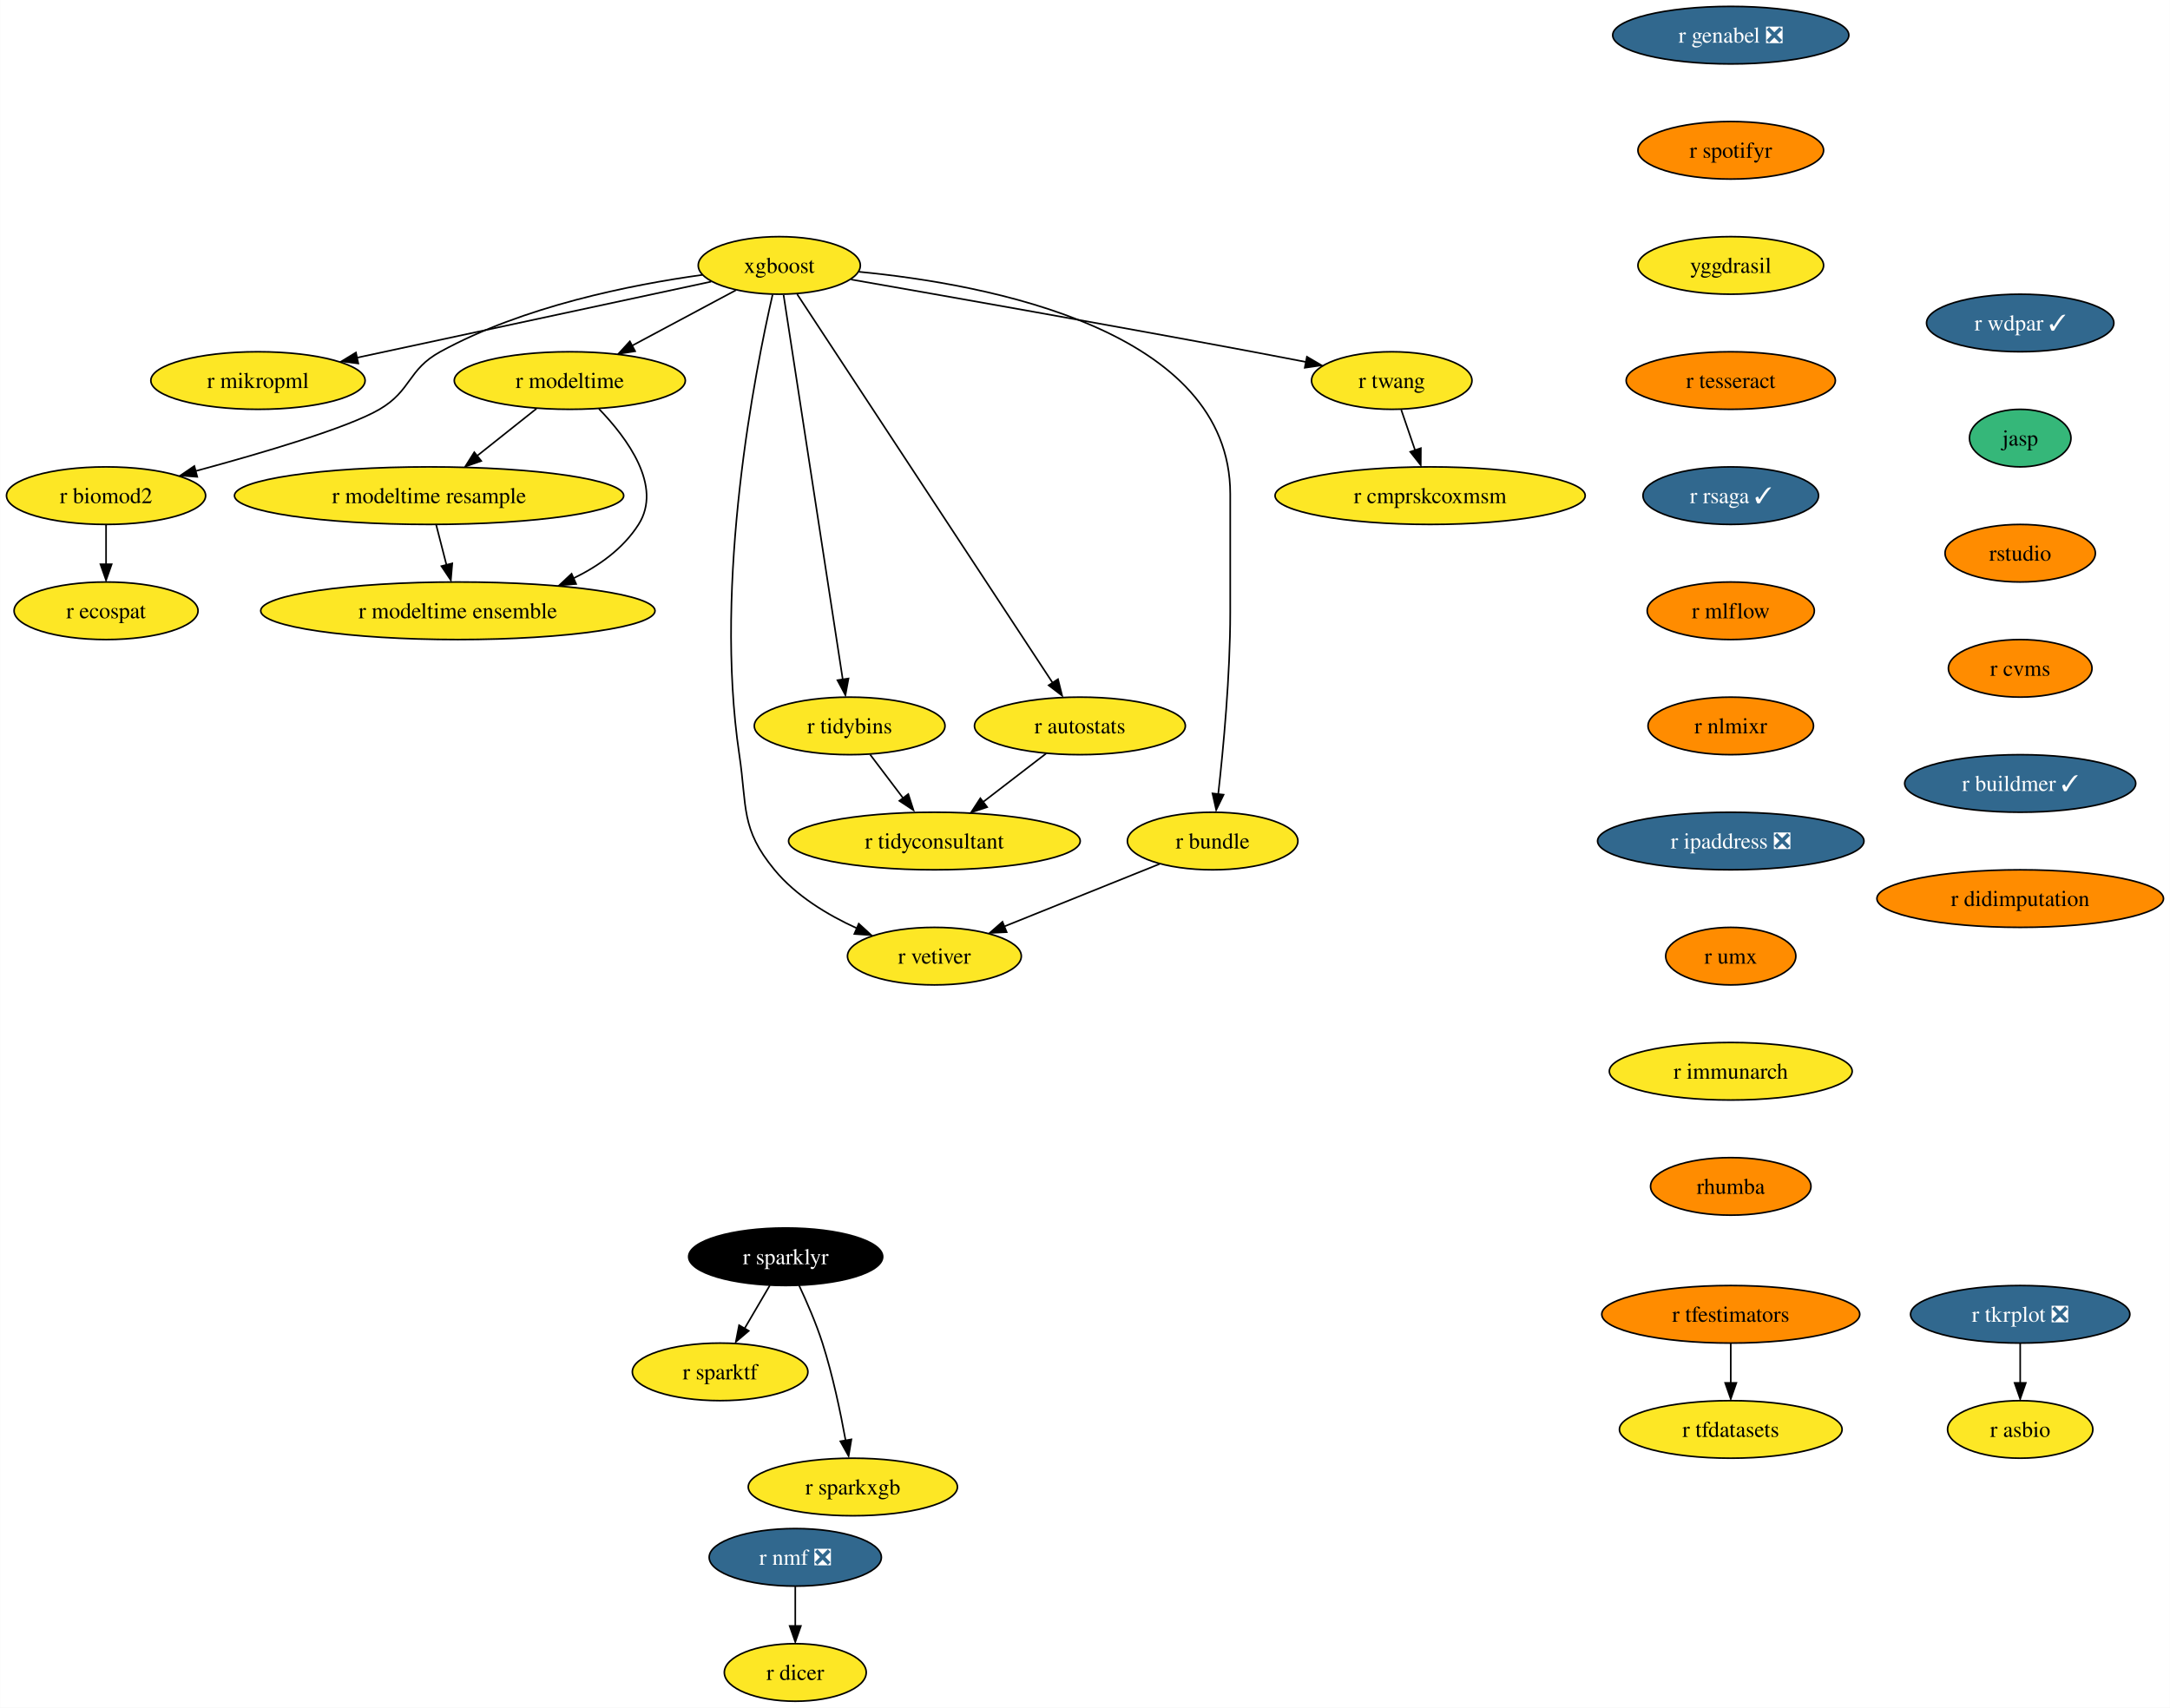
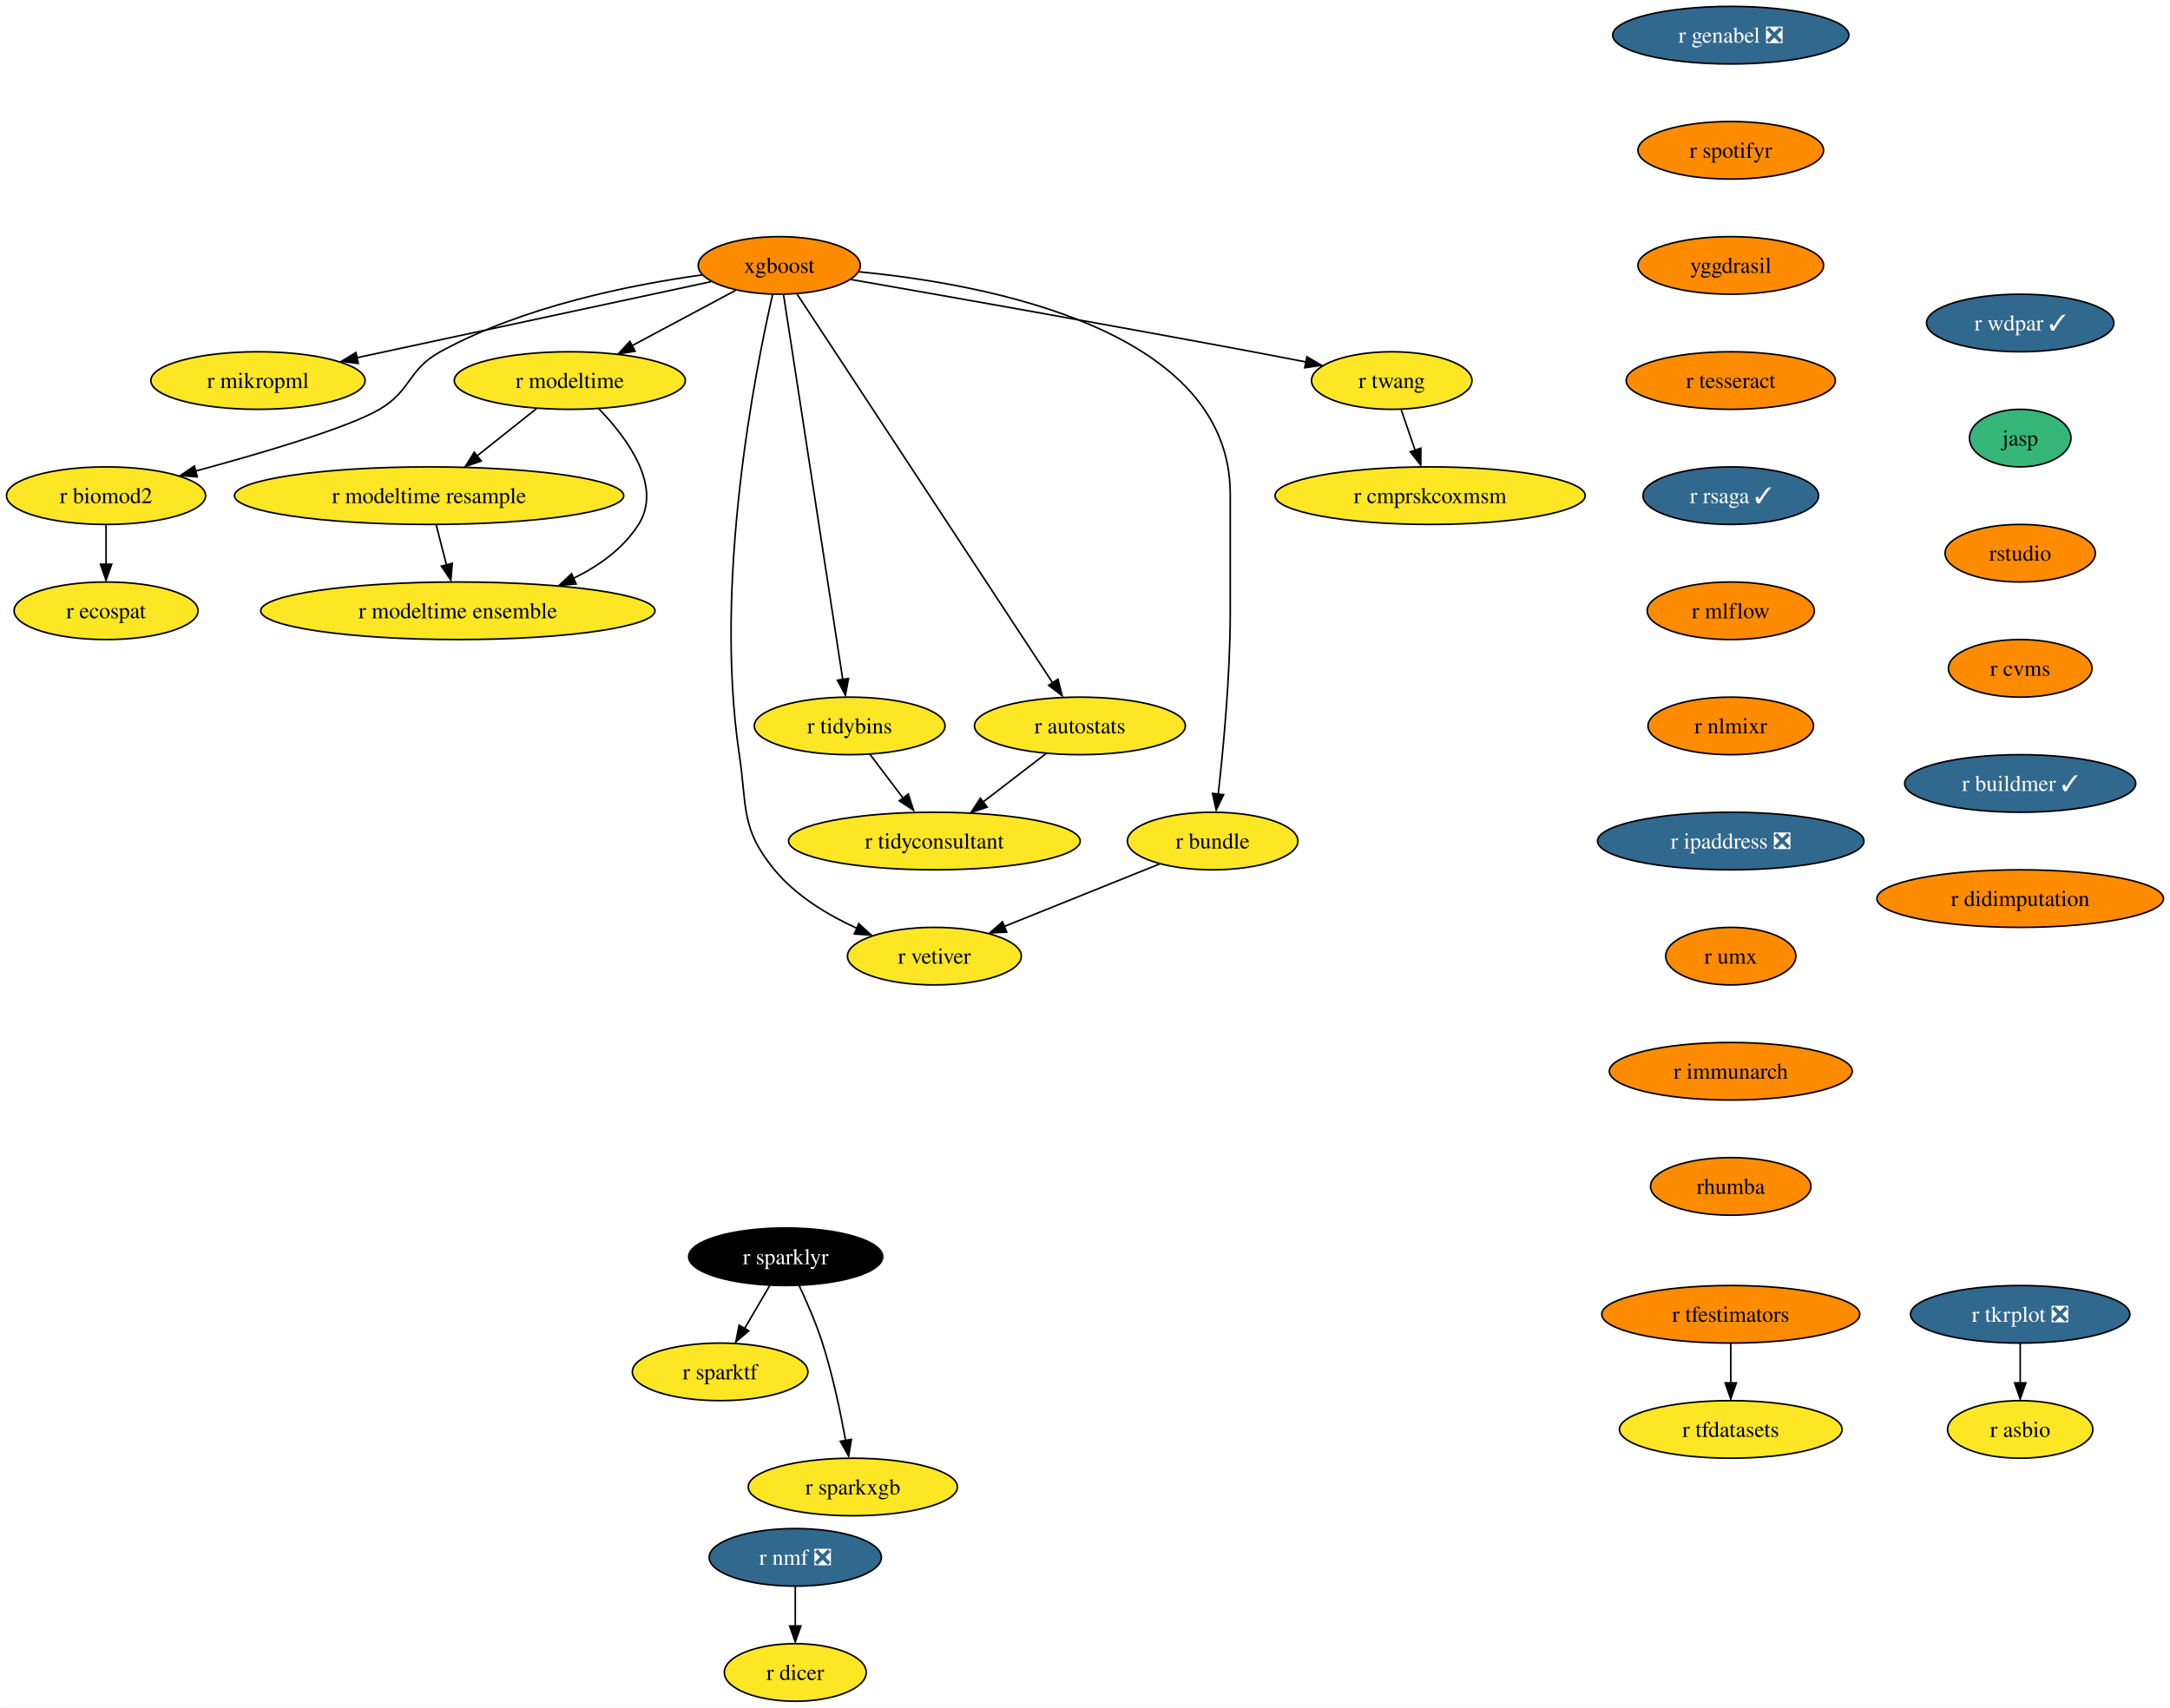
<svg xmlns="http://www.w3.org/2000/svg" xmlns:xlink="http://www.w3.org/1999/xlink" width="1357pt" height="1068pt" viewBox="0.00 0.00 1356.87 1068.00">
  <g id="graph0" class="graph" transform="scale(1 1) rotate(0) translate(4 1064)">
    <polygon fill="white" stroke="none" points="-4,4 -4,-1064 1352.87,-1064 1352.87,4 -4,4" />
    <g id="node1" class="node">
      <g id="a_node1">
        <a xlink:href="https://github.com/conda-forge/r-nmf-feedstock/pull/15" xlink:title="r nmf ❎">
          <ellipse fill="#31688e" stroke="black" cx="493.26" cy="-90" rx="53.84" ry="18" />
          <text text-anchor="middle" x="493.26" y="-85.33" font-family="Times,serif" font-size="14.00" fill="white">r nmf ❎</text>
        </a>
      </g>
    </g>
    <g id="node2" class="node">
      <g id="a_node2">
        <a xlink:href="https://github.com/conda-forge/r-dicer-feedstock" xlink:title="r dicer">
          <ellipse fill="#fde725" stroke="black" cx="493.26" cy="-18" rx="44.37" ry="18" />
          <text text-anchor="middle" x="493.26" y="-13.32" font-family="Times,serif" font-size="14.00">r dicer</text>
        </a>
      </g>
    </g>
    <g id="edge1" class="edge">
      <path fill="none" stroke="black" d="M493.26,-71.7C493.26,-64.24 493.26,-55.32 493.26,-46.97" />
      <polygon fill="black" stroke="black" points="496.76,-47.1 493.26,-37.1 489.76,-47.1 496.76,-47.1" />
    </g>
    <g id="node3" class="node">
      <g id="a_node3">
        <a xlink:href="https://github.com/conda-forge/r-sparklyr-feedstock" xlink:title="r sparklyr">
          <ellipse fill="#000000" stroke="black" cx="487.26" cy="-278" rx="60.68" ry="18" />
          <text text-anchor="middle" x="487.26" y="-273.32" font-family="Times,serif" font-size="14.00" fill="white">r sparklyr</text>
        </a>
      </g>
    </g>
    <g id="node4" class="node">
      <g id="a_node4">
        <a xlink:href="https://github.com/conda-forge/r-sparktf-feedstock" xlink:title="r sparktf">
          <ellipse fill="#fde725" stroke="black" cx="446.26" cy="-206" rx="54.89" ry="18" />
          <text text-anchor="middle" x="446.26" y="-201.33" font-family="Times,serif" font-size="14.00">r sparktf</text>
        </a>
      </g>
    </g>
    <g id="edge2" class="edge">
      <path fill="none" stroke="black" d="M477.33,-260.05C472.6,-251.97 466.83,-242.12 461.55,-233.11" />
      <polygon fill="black" stroke="black" points="464.16,-231.65 456.09,-224.79 458.12,-235.19 464.16,-231.65" />
    </g>
    <g id="node5" class="node">
      <g id="a_node5">
        <a xlink:href="https://github.com/conda-forge/r-sparkxgb-feedstock" xlink:title="r sparkxgb">
          <ellipse fill="#fde725" stroke="black" cx="529.26" cy="-134" rx="65.41" ry="18" />
          <text text-anchor="middle" x="529.26" y="-129.32" font-family="Times,serif" font-size="14.00">r sparkxgb</text>
        </a>
      </g>
    </g>
    <g id="edge3" class="edge">
      <path fill="none" stroke="black" d="M495.6,-260.15C500.41,-249.89 506.28,-236.42 510.26,-224 516.66,-204 521.53,-180.79 524.74,-163.08" />
      <polygon fill="black" stroke="black" points="528.35,-163.78 526.61,-153.33 521.45,-162.58 528.35,-163.78" />
    </g>
    <g id="node6" class="node">
      <g id="a_node6">
        <a xlink:href="https://github.com/conda-forge/xgboost-feedstock" xlink:title="xgboost">
-           <ellipse fill="#fde725" stroke="black" cx="483.26" cy="-898" rx="50.68" ry="18" />
+           <ellipse fill="#ff8c00" stroke="black" cx="483.26" cy="-898" rx="50.68" ry="18" />
          <text text-anchor="middle" x="483.26" y="-893.33" font-family="Times,serif" font-size="14.00">xgboost</text>
        </a>
      </g>
    </g>
    <g id="node7" class="node">
      <g id="a_node7">
        <a xlink:href="https://github.com/conda-forge/r-mikropml-feedstock" xlink:title="r mikropml">
          <ellipse fill="#fde725" stroke="black" cx="157.26" cy="-826" rx="66.99" ry="18" />
          <text text-anchor="middle" x="157.26" y="-821.33" font-family="Times,serif" font-size="14.00">r mikropml</text>
        </a>
      </g>
    </g>
    <g id="edge4" class="edge">
      <path fill="none" stroke="black" d="M440.64,-887.85C384.07,-875.7 283.8,-854.17 218.96,-840.25" />
      <polygon fill="black" stroke="black" points="219.99,-836.68 209.47,-838 218.52,-843.52 219.99,-836.68" />
    </g>
    <g id="node8" class="node">
      <g id="a_node8">
        <a xlink:href="https://github.com/conda-forge/r-biomod2-feedstock" xlink:title="r biomod2">
          <ellipse fill="#fde725" stroke="black" cx="62.26" cy="-754" rx="62.26" ry="18" />
          <text text-anchor="middle" x="62.26" y="-749.33" font-family="Times,serif" font-size="14.00">r biomod2</text>
        </a>
      </g>
    </g>
    <g id="edge5" class="edge">
      <path fill="none" stroke="black" d="M435.24,-892.09C390.52,-885.92 323.15,-872.46 271.26,-844 250.86,-832.81 253.34,-819.75 233.26,-808 213.53,-796.46 160.05,-780.69 118.1,-769.36" />
      <polygon fill="black" stroke="black" points="119.28,-765.78 108.71,-766.58 117.47,-772.54 119.28,-765.78" />
    </g>
    <g id="node9" class="node">
      <g id="a_node9">
        <a xlink:href="https://github.com/conda-forge/r-modeltime-feedstock" xlink:title="r modeltime">
          <ellipse fill="#fde725" stroke="black" cx="352.26" cy="-826" rx="72.25" ry="18" />
          <text text-anchor="middle" x="352.26" y="-821.33" font-family="Times,serif" font-size="14.00">r modeltime</text>
        </a>
      </g>
    </g>
    <g id="edge6" class="edge">
      <path fill="none" stroke="black" d="M456.11,-882.5C437.35,-872.47 412.11,-858.98 391.2,-847.81" />
      <polygon fill="black" stroke="black" points="393.11,-844.33 382.64,-842.7 389.81,-850.5 393.11,-844.33" />
    </g>
    <g id="node10" class="node">
      <g id="a_node10">
        <a xlink:href="https://github.com/conda-forge/r-vetiver-feedstock" xlink:title="r vetiver">
          <ellipse fill="#fde725" stroke="black" cx="580.26" cy="-466" rx="54.36" ry="18" />
          <text text-anchor="middle" x="580.26" y="-461.32" font-family="Times,serif" font-size="14.00">r vetiver</text>
        </a>
      </g>
    </g>
    <g id="edge7" class="edge">
      <path fill="none" stroke="black" d="M479.07,-879.71C468.38,-833.05 442.01,-700.77 458.26,-592 463.2,-558.91 458.96,-545.81 480.26,-520 493.66,-503.76 513.36,-491.83 531.74,-483.45" />
      <polygon fill="black" stroke="black" points="532.96,-486.31 540.77,-479.15 530.2,-479.87 532.96,-486.31" />
    </g>
    <g id="node11" class="node">
      <g id="a_node11">
        <a xlink:href="https://github.com/conda-forge/r-tidybins-feedstock" xlink:title="r tidybins">
          <ellipse fill="#fde725" stroke="black" cx="527.26" cy="-610" rx="59.63" ry="18" />
          <text text-anchor="middle" x="527.26" y="-605.33" font-family="Times,serif" font-size="14.00">r tidybins</text>
        </a>
      </g>
    </g>
    <g id="edge8" class="edge">
      <path fill="none" stroke="black" d="M485.94,-879.54C493.32,-831.56 513.97,-697.39 522.97,-638.88" />
      <polygon fill="black" stroke="black" points="526.54,-639.65 524.61,-629.23 519.63,-638.58 526.54,-639.65" />
    </g>
    <g id="node12" class="node">
      <g id="a_node12">
        <a xlink:href="https://github.com/conda-forge/r-autostats-feedstock" xlink:title="r autostats">
          <ellipse fill="#fde725" stroke="black" cx="671.26" cy="-610" rx="65.94" ry="18" />
          <text text-anchor="middle" x="671.26" y="-605.33" font-family="Times,serif" font-size="14.00">r autostats</text>
        </a>
      </g>
    </g>
    <g id="edge9" class="edge">
      <path fill="none" stroke="black" d="M494.45,-879.97C526.06,-831.88 616.14,-694.85 654.08,-637.13" />
      <polygon fill="black" stroke="black" points="657.55,-639.22 660.12,-628.94 651.7,-635.38 657.55,-639.22" />
    </g>
    <g id="node13" class="node">
      <g id="a_node13">
        <a xlink:href="https://github.com/conda-forge/r-bundle-feedstock" xlink:title="r bundle">
          <ellipse fill="#fde725" stroke="black" cx="754.26" cy="-538" rx="53.31" ry="18" />
          <text text-anchor="middle" x="754.26" y="-533.33" font-family="Times,serif" font-size="14.00">r bundle</text>
        </a>
      </g>
    </g>
    <g id="edge10" class="edge">
      <path fill="none" stroke="black" d="M533.02,-894.02C613.98,-886.18 765.26,-857.78 765.26,-755 765.26,-755 765.26,-755 765.26,-681 765.26,-641.45 760.96,-595.88 757.74,-567.26" />
      <polygon fill="black" stroke="black" points="761.11,-566.98 756.48,-557.45 754.16,-567.79 761.11,-566.98" />
    </g>
    <g id="node14" class="node">
      <g id="a_node14">
        <a xlink:href="https://github.com/conda-forge/r-twang-feedstock" xlink:title="r twang">
          <ellipse fill="#fde725" stroke="black" cx="866.26" cy="-826" rx="50.16" ry="18" />
          <text text-anchor="middle" x="866.26" y="-821.33" font-family="Times,serif" font-size="14.00">r twang</text>
        </a>
      </g>
    </g>
    <g id="edge11" class="edge">
      <path fill="none" stroke="black" d="M528.18,-889.18C586.21,-879.03 690.35,-860.64 779.26,-844 790.03,-841.98 801.55,-839.77 812.56,-837.63" />
      <polygon fill="black" stroke="black" points="813.21,-840.87 822.36,-835.52 811.87,-834 813.21,-840.87" />
    </g>
    <g id="node15" class="node">
      <g id="a_node15">
        <a xlink:href="https://github.com/conda-forge/r-ecospat-feedstock" xlink:title="r ecospat">
          <ellipse fill="#fde725" stroke="black" cx="62.26" cy="-682" rx="57.52" ry="18" />
          <text text-anchor="middle" x="62.26" y="-677.33" font-family="Times,serif" font-size="14.00">r ecospat</text>
        </a>
      </g>
    </g>
    <g id="edge12" class="edge">
      <path fill="none" stroke="black" d="M62.26,-735.7C62.26,-728.24 62.26,-719.32 62.26,-710.97" />
      <polygon fill="black" stroke="black" points="65.76,-711.1 62.26,-701.1 58.76,-711.1 65.76,-711.1" />
    </g>
    <g id="node16" class="node">
      <g id="a_node16">
        <a xlink:href="https://github.com/conda-forge/r-modeltime.resample-feedstock" xlink:title="r modeltime resample">
          <ellipse fill="#fde725" stroke="black" cx="264.26" cy="-754" rx="121.71" ry="18" />
          <text text-anchor="middle" x="264.26" y="-749.33" font-family="Times,serif" font-size="14.00">r modeltime resample</text>
        </a>
      </g>
    </g>
    <g id="edge13" class="edge">
      <path fill="none" stroke="black" d="M331.4,-808.41C320.36,-799.63 306.6,-788.68 294.41,-778.99" />
      <polygon fill="black" stroke="black" points="296.89,-775.69 286.88,-772.2 292.53,-781.17 296.89,-775.69" />
    </g>
    <g id="node17" class="node">
      <g id="a_node17">
        <a xlink:href="https://github.com/conda-forge/r-modeltime.ensemble-feedstock" xlink:title="r modeltime ensemble">
          <ellipse fill="#fde725" stroke="black" cx="282.26" cy="-682" rx="123.29" ry="18" />
          <text text-anchor="middle" x="282.26" y="-677.33" font-family="Times,serif" font-size="14.00">r modeltime ensemble</text>
        </a>
      </g>
    </g>
    <g id="edge14" class="edge">
      <path fill="none" stroke="black" d="M370.45,-808.32C388.19,-789.96 410.44,-759.9 395.26,-736 385.64,-720.87 370.43,-709.98 354.25,-702.17" />
      <polygon fill="black" stroke="black" points="356.21,-698.77 345.65,-697.92 353.38,-705.17 356.21,-698.77" />
    </g>
    <g id="node18" class="node">
      <g id="a_node18">
        <a xlink:href="https://github.com/conda-forge/r-tidyconsultant-feedstock" xlink:title="r tidyconsultant">
          <ellipse fill="#fde725" stroke="black" cx="580.26" cy="-538" rx="91.19" ry="18" />
          <text text-anchor="middle" x="580.26" y="-533.33" font-family="Times,serif" font-size="14.00">r tidyconsultant</text>
        </a>
      </g>
    </g>
    <g id="edge15" class="edge">
      <path fill="none" stroke="black" d="M540.09,-592.05C546.24,-583.92 553.76,-574 560.61,-564.94" />
      <polygon fill="black" stroke="black" points="563.93,-567.36 567.18,-557.28 558.35,-563.14 563.93,-567.36" />
    </g>
    <g id="edge16" class="edge">
      <path fill="none" stroke="black" d="M650.15,-592.76C638.46,-583.77 623.72,-572.44 610.8,-562.49" />
      <polygon fill="black" stroke="black" points="613.26,-559.2 603.2,-555.88 608.99,-564.75 613.26,-559.2" />
    </g>
    <g id="edge17" class="edge">
      <path fill="none" stroke="black" d="M721.12,-523.67C693.48,-512.55 653.88,-496.62 623.71,-484.48" />
      <polygon fill="black" stroke="black" points="625.45,-481.01 614.86,-480.52 622.83,-487.5 625.45,-481.01" />
    </g>
    <g id="node19" class="node">
      <g id="a_node19">
        <a xlink:href="https://github.com/conda-forge/r-cmprskcoxmsm-feedstock" xlink:title="r cmprskcoxmsm">
          <ellipse fill="#fde725" stroke="black" cx="890.26" cy="-754" rx="96.98" ry="18" />
          <text text-anchor="middle" x="890.26" y="-749.33" font-family="Times,serif" font-size="14.00">r cmprskcoxmsm</text>
        </a>
      </g>
    </g>
    <g id="edge18" class="edge">
      <path fill="none" stroke="black" d="M872.19,-807.7C874.8,-800.07 877.94,-790.92 880.86,-782.4" />
      <polygon fill="black" stroke="black" points="884.46,-783.7 884.39,-773.1 877.84,-781.43 884.46,-783.7" />
    </g>
    <g id="edge31" class="edge">
      <path fill="none" stroke="black" d="M268.71,-735.7C270.65,-728.15 272.97,-719.12 275.14,-710.68" />
      <polygon fill="black" stroke="black" points="278.76,-711.66 277.86,-701.1 271.98,-709.92 278.76,-711.66" />
    </g>
    <g id="node20" class="node">
      <g id="a_node20">
        <a xlink:href="https://github.com/conda-forge/r-genabel-feedstock/pull/9" xlink:title="r genabel ❎">
          <ellipse fill="#31688e" stroke="black" cx="1078.26" cy="-1042" rx="73.83" ry="18" />
          <text text-anchor="middle" x="1078.26" y="-1037.33" font-family="Times,serif" font-size="14.00" fill="white">r genabel ❎</text>
        </a>
      </g>
    </g>
    <g id="node21" class="node">
      <g id="a_node21">
        <a xlink:href="https://github.com/conda-forge/r-spotifyr-feedstock" xlink:title="r spotifyr">
          <ellipse fill="#ff8c00" stroke="black" cx="1078.26" cy="-970" rx="58.05" ry="18" />
          <text text-anchor="middle" x="1078.26" y="-965.33" font-family="Times,serif" font-size="14.00">r spotifyr</text>
        </a>
      </g>
    </g>
    <g id="node24" class="node">
      <g id="a_node24">
        <a xlink:href="https://github.com/conda-forge/yggdrasil-feedstock" xlink:title="yggdrasil">
-           <ellipse fill="#fde725" stroke="black" cx="1078.26" cy="-898" rx="58.05" ry="18" />
+           <ellipse fill="#ff8c00" stroke="black" cx="1078.26" cy="-898" rx="58.05" ry="18" />
          <text text-anchor="middle" x="1078.26" y="-893.33" font-family="Times,serif" font-size="14.00">yggdrasil</text>
        </a>
      </g>
    </g>
    <g id="node22" class="node">
      <g id="a_node22">
        <a xlink:href="https://github.com/conda-forge/r-tfdatasets-feedstock" xlink:title="r tfdatasets">
          <ellipse fill="#fde725" stroke="black" cx="1078.26" cy="-170" rx="69.62" ry="18" />
          <text text-anchor="middle" x="1078.26" y="-165.32" font-family="Times,serif" font-size="14.00">r tfdatasets</text>
        </a>
      </g>
    </g>
    <g id="node23" class="node">
      <g id="a_node23">
        <a xlink:href="https://github.com/conda-forge/r-tfestimators-feedstock" xlink:title="r tfestimators">
          <ellipse fill="#ff8c00" stroke="black" cx="1078.26" cy="-242" rx="80.67" ry="18" />
          <text text-anchor="middle" x="1078.26" y="-237.32" font-family="Times,serif" font-size="14.00">r tfestimators</text>
        </a>
      </g>
    </g>
    <g id="edge20" class="edge">
      <path fill="none" stroke="black" d="M1078.26,-223.7C1078.26,-216.24 1078.26,-207.32 1078.26,-198.97" />
      <polygon fill="black" stroke="black" points="1081.76,-199.1 1078.26,-189.1 1074.76,-199.1 1081.76,-199.1" />
    </g>
    <g id="node27" class="node">
      <g id="a_node27">
        <a xlink:href="https://github.com/conda-forge/r-tesseract-feedstock" xlink:title="r tesseract">
          <ellipse fill="#ff8c00" stroke="black" cx="1078.26" cy="-826" rx="65.41" ry="18" />
          <text text-anchor="middle" x="1078.26" y="-821.33" font-family="Times,serif" font-size="14.00">r tesseract</text>
        </a>
      </g>
    </g>
    <g id="node25" class="node">
      <g id="a_node25">
        <a xlink:href="https://github.com/conda-forge/r-tkrplot-feedstock/pull/9" xlink:title="r tkrplot ❎">
          <ellipse fill="#31688e" stroke="black" cx="1259.26" cy="-242" rx="68.57" ry="18" />
          <text text-anchor="middle" x="1259.26" y="-237.32" font-family="Times,serif" font-size="14.00" fill="white">r tkrplot ❎</text>
        </a>
      </g>
    </g>
    <g id="node26" class="node">
      <g id="a_node26">
        <a xlink:href="https://github.com/conda-forge/r-asbio-feedstock" xlink:title="r asbio">
          <ellipse fill="#fde725" stroke="black" cx="1259.26" cy="-170" rx="45.42" ry="18" />
          <text text-anchor="middle" x="1259.26" y="-165.32" font-family="Times,serif" font-size="14.00">r asbio</text>
        </a>
      </g>
    </g>
    <g id="edge22" class="edge">
      <path fill="none" stroke="black" d="M1259.26,-223.7C1259.26,-216.24 1259.26,-207.32 1259.26,-198.97" />
      <polygon fill="black" stroke="black" points="1262.76,-199.1 1259.26,-189.1 1255.76,-199.1 1262.76,-199.1" />
    </g>
    <g id="node28" class="node">
      <g id="a_node28">
        <a xlink:href="https://github.com/conda-forge/r-rsaga-feedstock/pull/6" xlink:title="r rsaga ✓">
          <ellipse fill="#31688e" stroke="black" cx="1078.26" cy="-754" rx="54.89" ry="18" />
          <text text-anchor="middle" x="1078.26" y="-749.33" font-family="Times,serif" font-size="14.00" fill="white">r rsaga ✓</text>
        </a>
      </g>
    </g>
    <g id="node29" class="node">
      <g id="a_node29">
        <a xlink:href="https://github.com/conda-forge/r-mlflow-feedstock" xlink:title="r mlflow">
          <ellipse fill="#ff8c00" stroke="black" cx="1078.26" cy="-682" rx="52.26" ry="18" />
          <text text-anchor="middle" x="1078.26" y="-677.33" font-family="Times,serif" font-size="14.00">r mlflow</text>
        </a>
      </g>
    </g>
    <g id="node30" class="node">
      <g id="a_node30">
        <a xlink:href="https://github.com/conda-forge/r-nlmixr-feedstock" xlink:title="r nlmixr">
          <ellipse fill="#ff8c00" stroke="black" cx="1078.26" cy="-610" rx="51.74" ry="18" />
          <text text-anchor="middle" x="1078.26" y="-605.33" font-family="Times,serif" font-size="14.00">r nlmixr</text>
        </a>
      </g>
    </g>
    <g id="node31" class="node">
      <g id="a_node31">
        <a xlink:href="https://github.com/conda-forge/r-ipaddress-feedstock/pull/15" xlink:title="r ipaddress ❎">
          <ellipse fill="#31688e" stroke="black" cx="1078.26" cy="-538" rx="83.3" ry="18" />
          <text text-anchor="middle" x="1078.26" y="-533.33" font-family="Times,serif" font-size="14.00" fill="white">r ipaddress ❎</text>
        </a>
      </g>
    </g>
    <g id="node32" class="node">
      <g id="a_node32">
        <a xlink:href="https://github.com/conda-forge/r-umx-feedstock" xlink:title="r umx">
          <ellipse fill="#ff8c00" stroke="black" cx="1078.26" cy="-466" rx="40.69" ry="18" />
          <text text-anchor="middle" x="1078.26" y="-461.32" font-family="Times,serif" font-size="14.00">r umx</text>
        </a>
      </g>
    </g>
    <g id="node33" class="node">
      <g id="a_node33">
        <a xlink:href="https://github.com/conda-forge/r-immunarch-feedstock" xlink:title="r immunarch">
-           <ellipse fill="#fde725" stroke="black" cx="1078.26" cy="-394" rx="75.94" ry="18" />
+           <ellipse fill="#ff8c00" stroke="black" cx="1078.26" cy="-394" rx="75.94" ry="18" />
          <text text-anchor="middle" x="1078.26" y="-389.32" font-family="Times,serif" font-size="14.00">r immunarch</text>
        </a>
      </g>
    </g>
    <g id="node34" class="node">
      <g id="a_node34">
        <a xlink:href="https://github.com/conda-forge/rhumba-feedstock" xlink:title="rhumba">
          <ellipse fill="#ff8c00" stroke="black" cx="1078.26" cy="-322" rx="50.16" ry="18" />
          <text text-anchor="middle" x="1078.26" y="-317.32" font-family="Times,serif" font-size="14.00">rhumba</text>
        </a>
      </g>
    </g>
    <g id="node35" class="node">
      <g id="a_node35">
        <a xlink:href="https://github.com/conda-forge/r-wdpar-feedstock/pull/7" xlink:title="r wdpar ✓">
          <ellipse fill="#31688e" stroke="black" cx="1259.26" cy="-862" rx="58.57" ry="18" />
          <text text-anchor="middle" x="1259.26" y="-857.33" font-family="Times,serif" font-size="14.00" fill="white">r wdpar ✓</text>
        </a>
      </g>
    </g>
    <g id="node36" class="node">
      <g id="a_node36">
        <a xlink:href="https://github.com/conda-forge/jasp-feedstock" xlink:title="jasp">
          <ellipse fill="#35b779" stroke="black" cx="1259.26" cy="-790" rx="31.74" ry="18" />
          <text text-anchor="middle" x="1259.26" y="-785.33" font-family="Times,serif" font-size="14.00">jasp</text>
        </a>
      </g>
    </g>
    <g id="node37" class="node">
      <g id="a_node37">
        <a xlink:href="https://github.com/conda-forge/rstudio-feedstock" xlink:title="rstudio">
          <ellipse fill="#ff8c00" stroke="black" cx="1259.26" cy="-718" rx="47" ry="18" />
          <text text-anchor="middle" x="1259.26" y="-713.33" font-family="Times,serif" font-size="14.00">rstudio</text>
        </a>
      </g>
    </g>
    <g id="node38" class="node">
      <g id="a_node38">
        <a xlink:href="https://github.com/conda-forge/r-cvms-feedstock" xlink:title="r cvms">
          <ellipse fill="#ff8c00" stroke="black" cx="1259.26" cy="-646" rx="44.9" ry="18" />
          <text text-anchor="middle" x="1259.26" y="-641.33" font-family="Times,serif" font-size="14.00">r cvms</text>
        </a>
      </g>
    </g>
    <g id="node39" class="node">
      <g id="a_node39">
        <a xlink:href="https://github.com/conda-forge/r-buildmer-feedstock/pull/2" xlink:title="r buildmer ✓">
          <ellipse fill="#31688e" stroke="black" cx="1259.26" cy="-574" rx="72.25" ry="18" />
          <text text-anchor="middle" x="1259.26" y="-569.33" font-family="Times,serif" font-size="14.00" fill="white">r buildmer ✓</text>
        </a>
      </g>
    </g>
    <g id="node40" class="node">
      <g id="a_node40">
        <a xlink:href="https://github.com/conda-forge/r-didimputation-feedstock" xlink:title="r didimputation">
          <ellipse fill="#ff8c00" stroke="black" cx="1259.26" cy="-502" rx="89.61" ry="18" />
          <text text-anchor="middle" x="1259.26" y="-497.32" font-family="Times,serif" font-size="14.00">r didimputation</text>
        </a>
      </g>
    </g>
  </g>
</svg>
